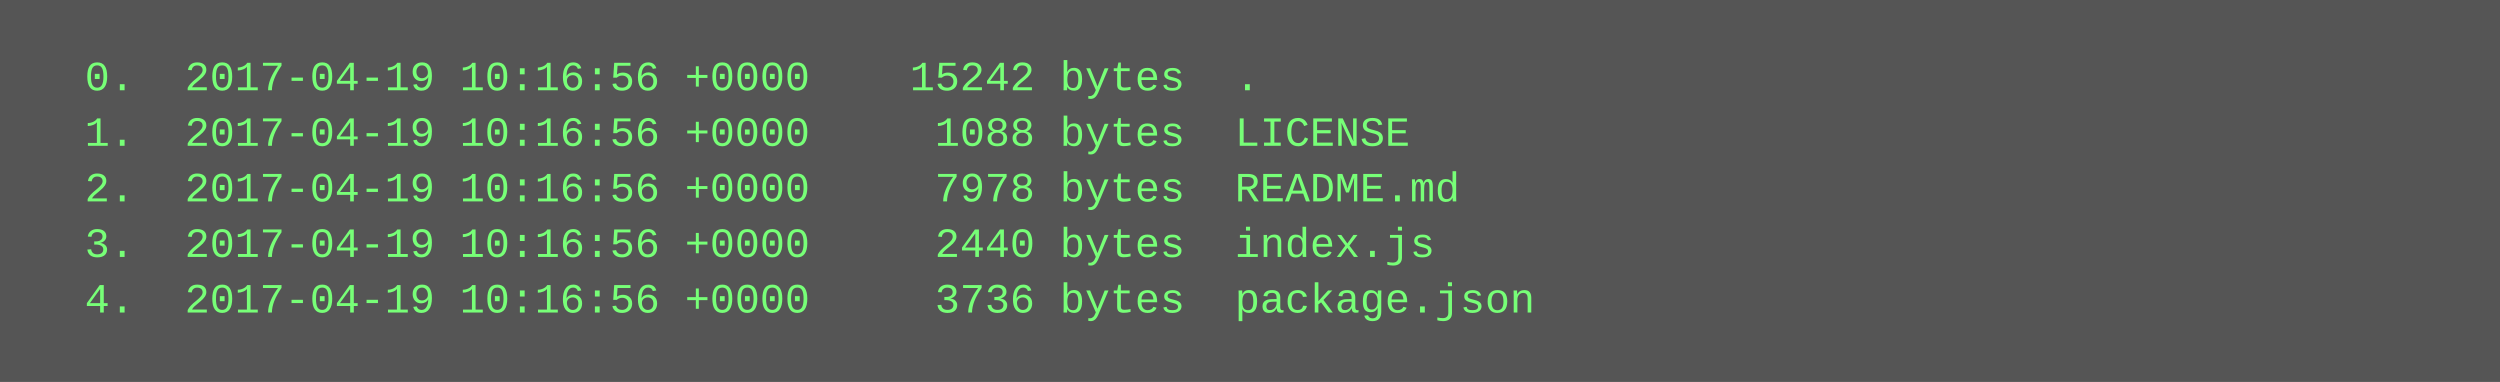
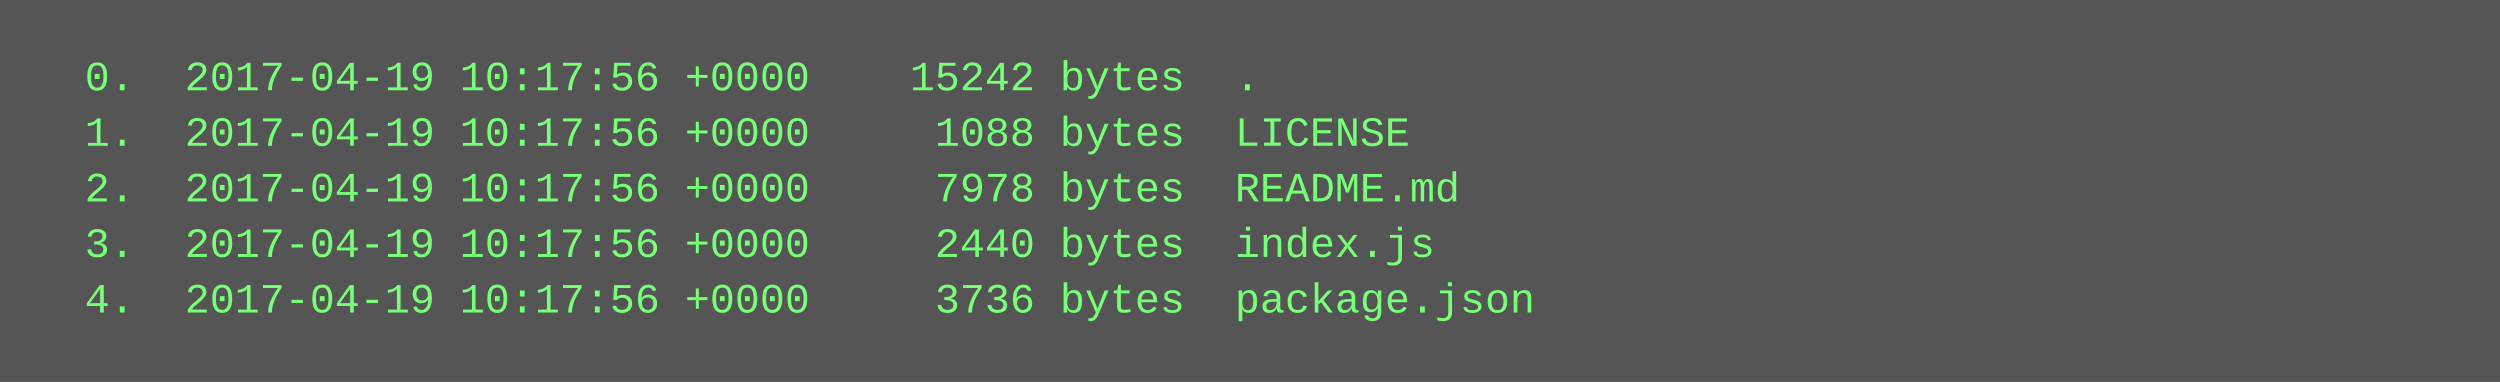
<svg xmlns="http://www.w3.org/2000/svg" height="110" width="720">
  <rect height="110" fill="#555" width="720" />
  <text fill="#7f7" font-family="Courier New" font-size="12" xml:space="preserve">
-     <tspan x="10" y="26">  0.  2017-04-19 10:16:56 +0000    15242 bytes  .</tspan>
-     <tspan x="10" y="42">  1.  2017-04-19 10:16:56 +0000     1088 bytes  LICENSE</tspan>
-     <tspan x="10" y="58">  2.  2017-04-19 10:16:56 +0000     7978 bytes  README.md</tspan>
-     <tspan x="10" y="74">  3.  2017-04-19 10:16:56 +0000     2440 bytes  index.js</tspan>
-     <tspan x="10" y="90">  4.  2017-04-19 10:16:56 +0000     3736 bytes  package.json</tspan>
+     <tspan x="10" y="26">  0.  2017-04-19 10:17:56 +0000    15242 bytes  .</tspan>
+     <tspan x="10" y="42">  1.  2017-04-19 10:17:56 +0000     1088 bytes  LICENSE</tspan>
+     <tspan x="10" y="58">  2.  2017-04-19 10:17:56 +0000     7978 bytes  README.md</tspan>
+     <tspan x="10" y="74">  3.  2017-04-19 10:17:56 +0000     2440 bytes  index.js</tspan>
+     <tspan x="10" y="90">  4.  2017-04-19 10:17:56 +0000     3736 bytes  package.json</tspan>
  </text>
</svg>
